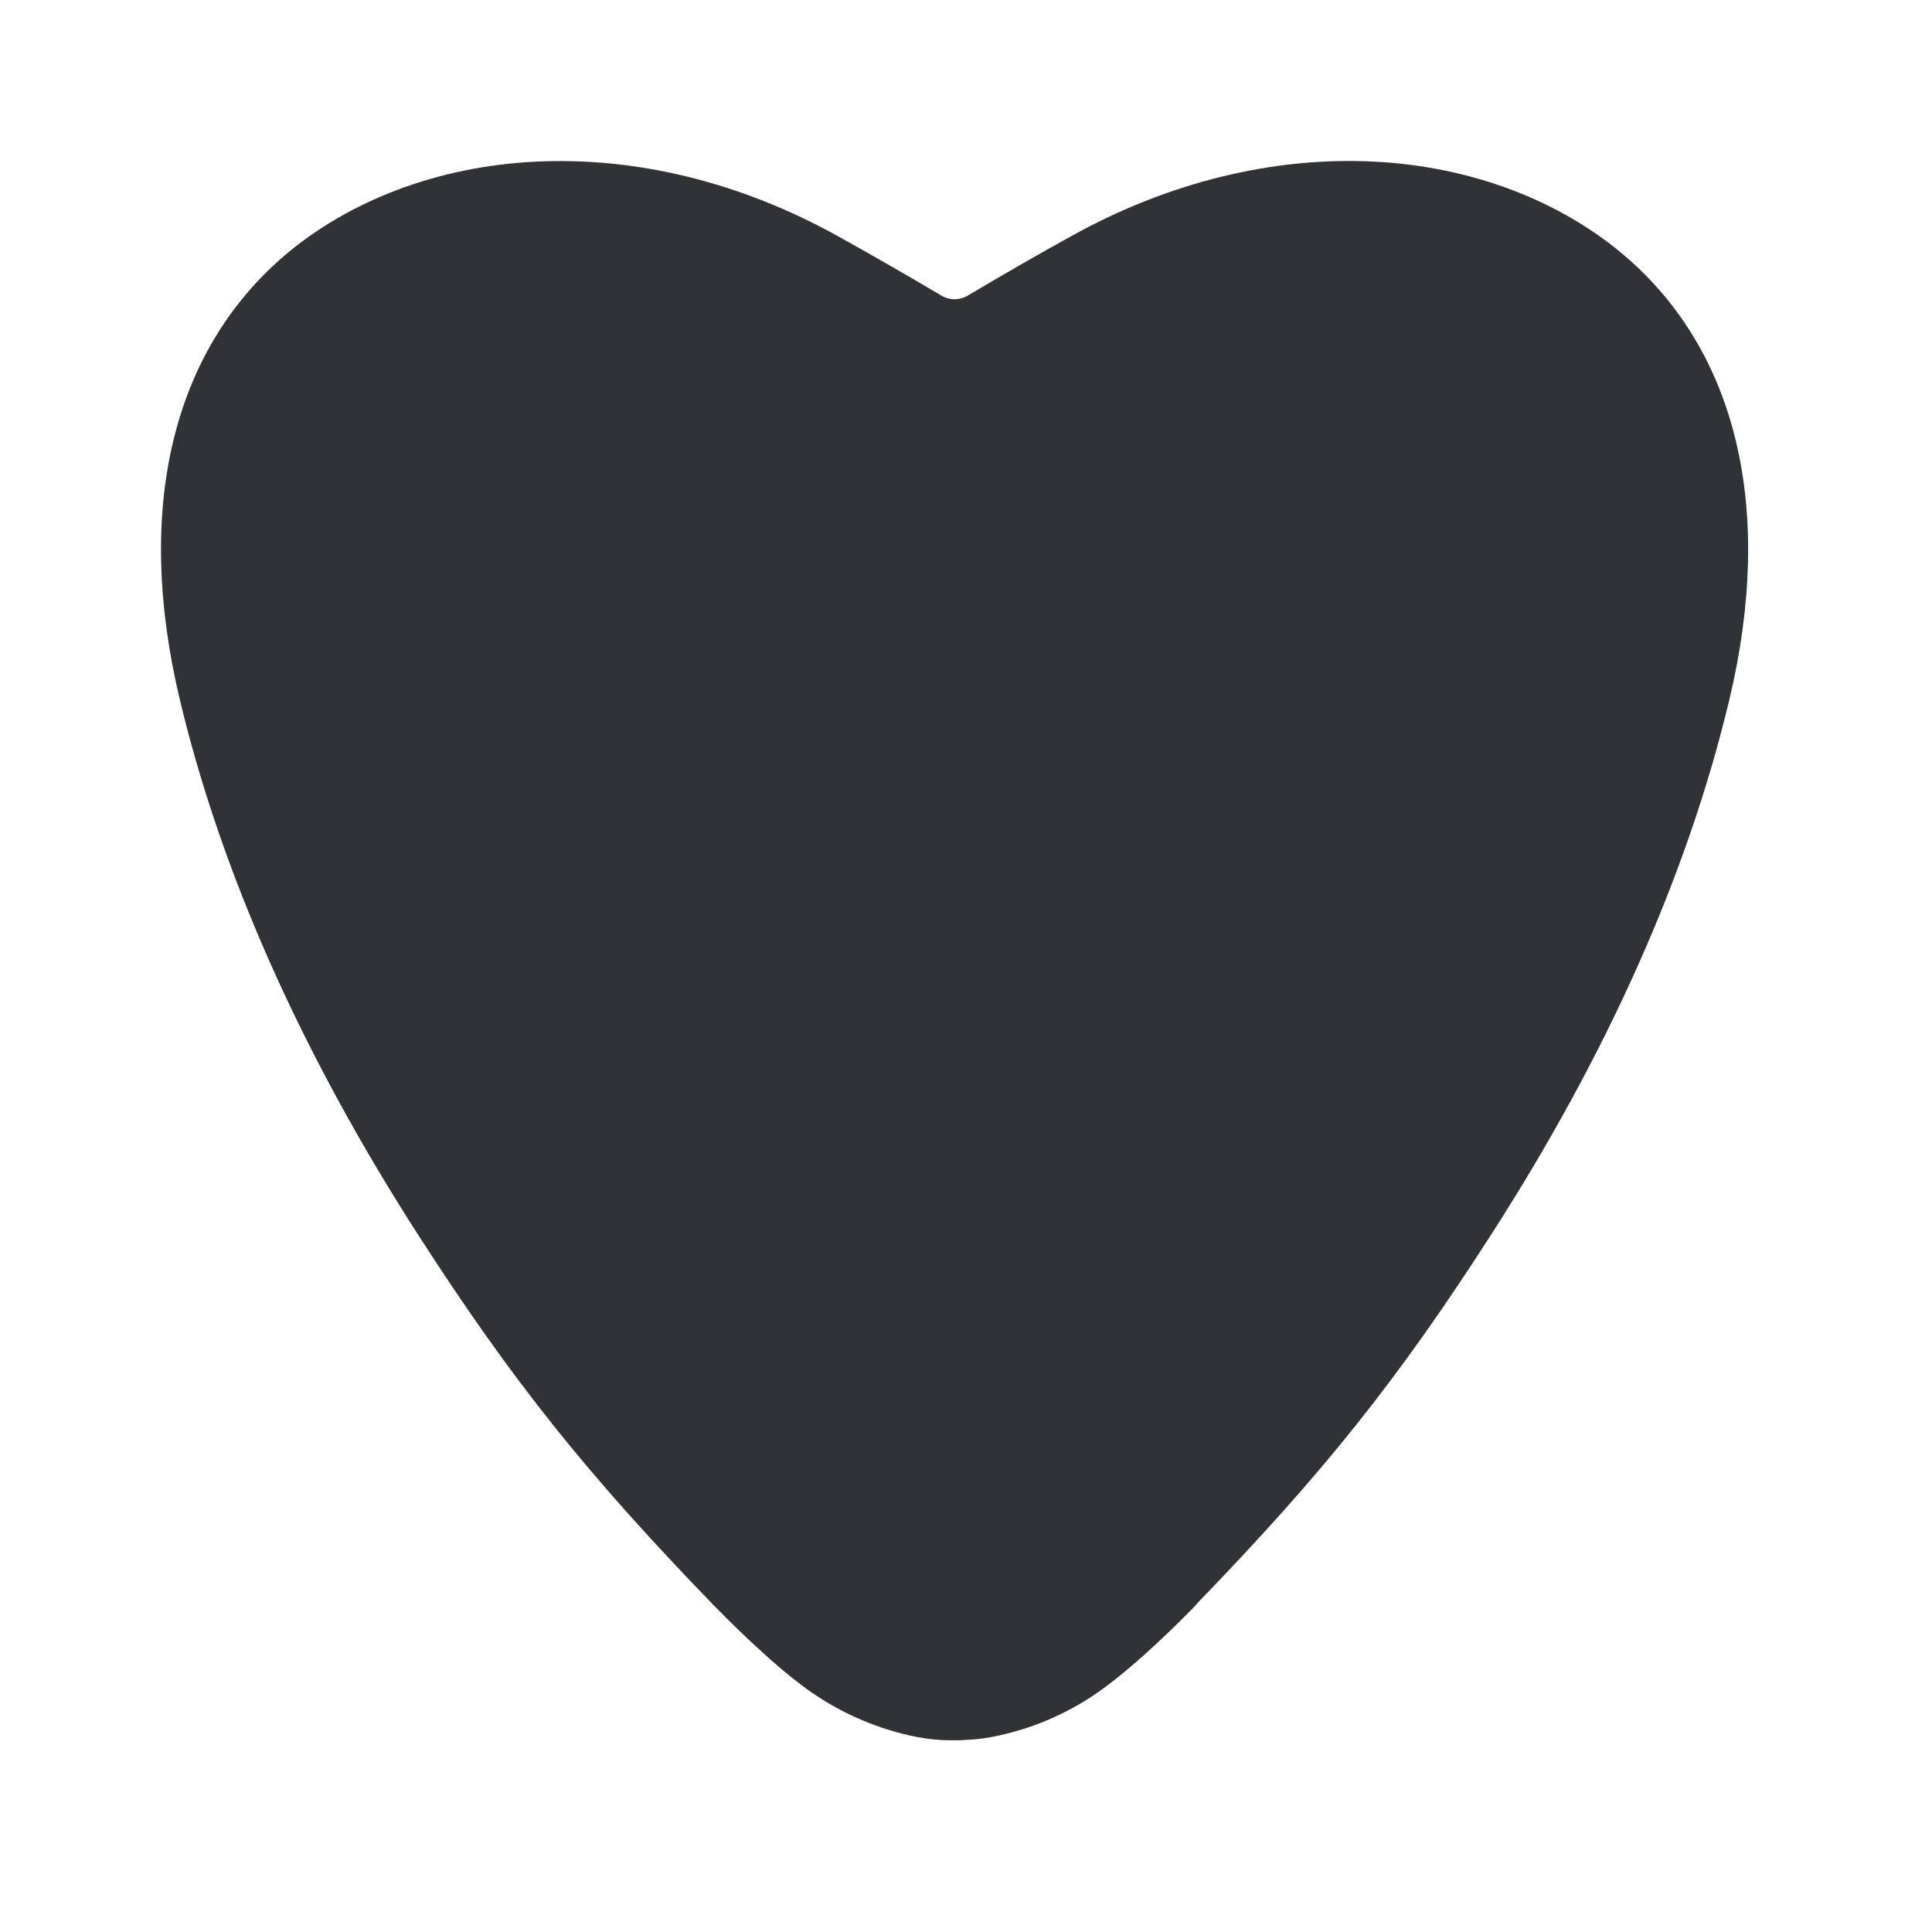
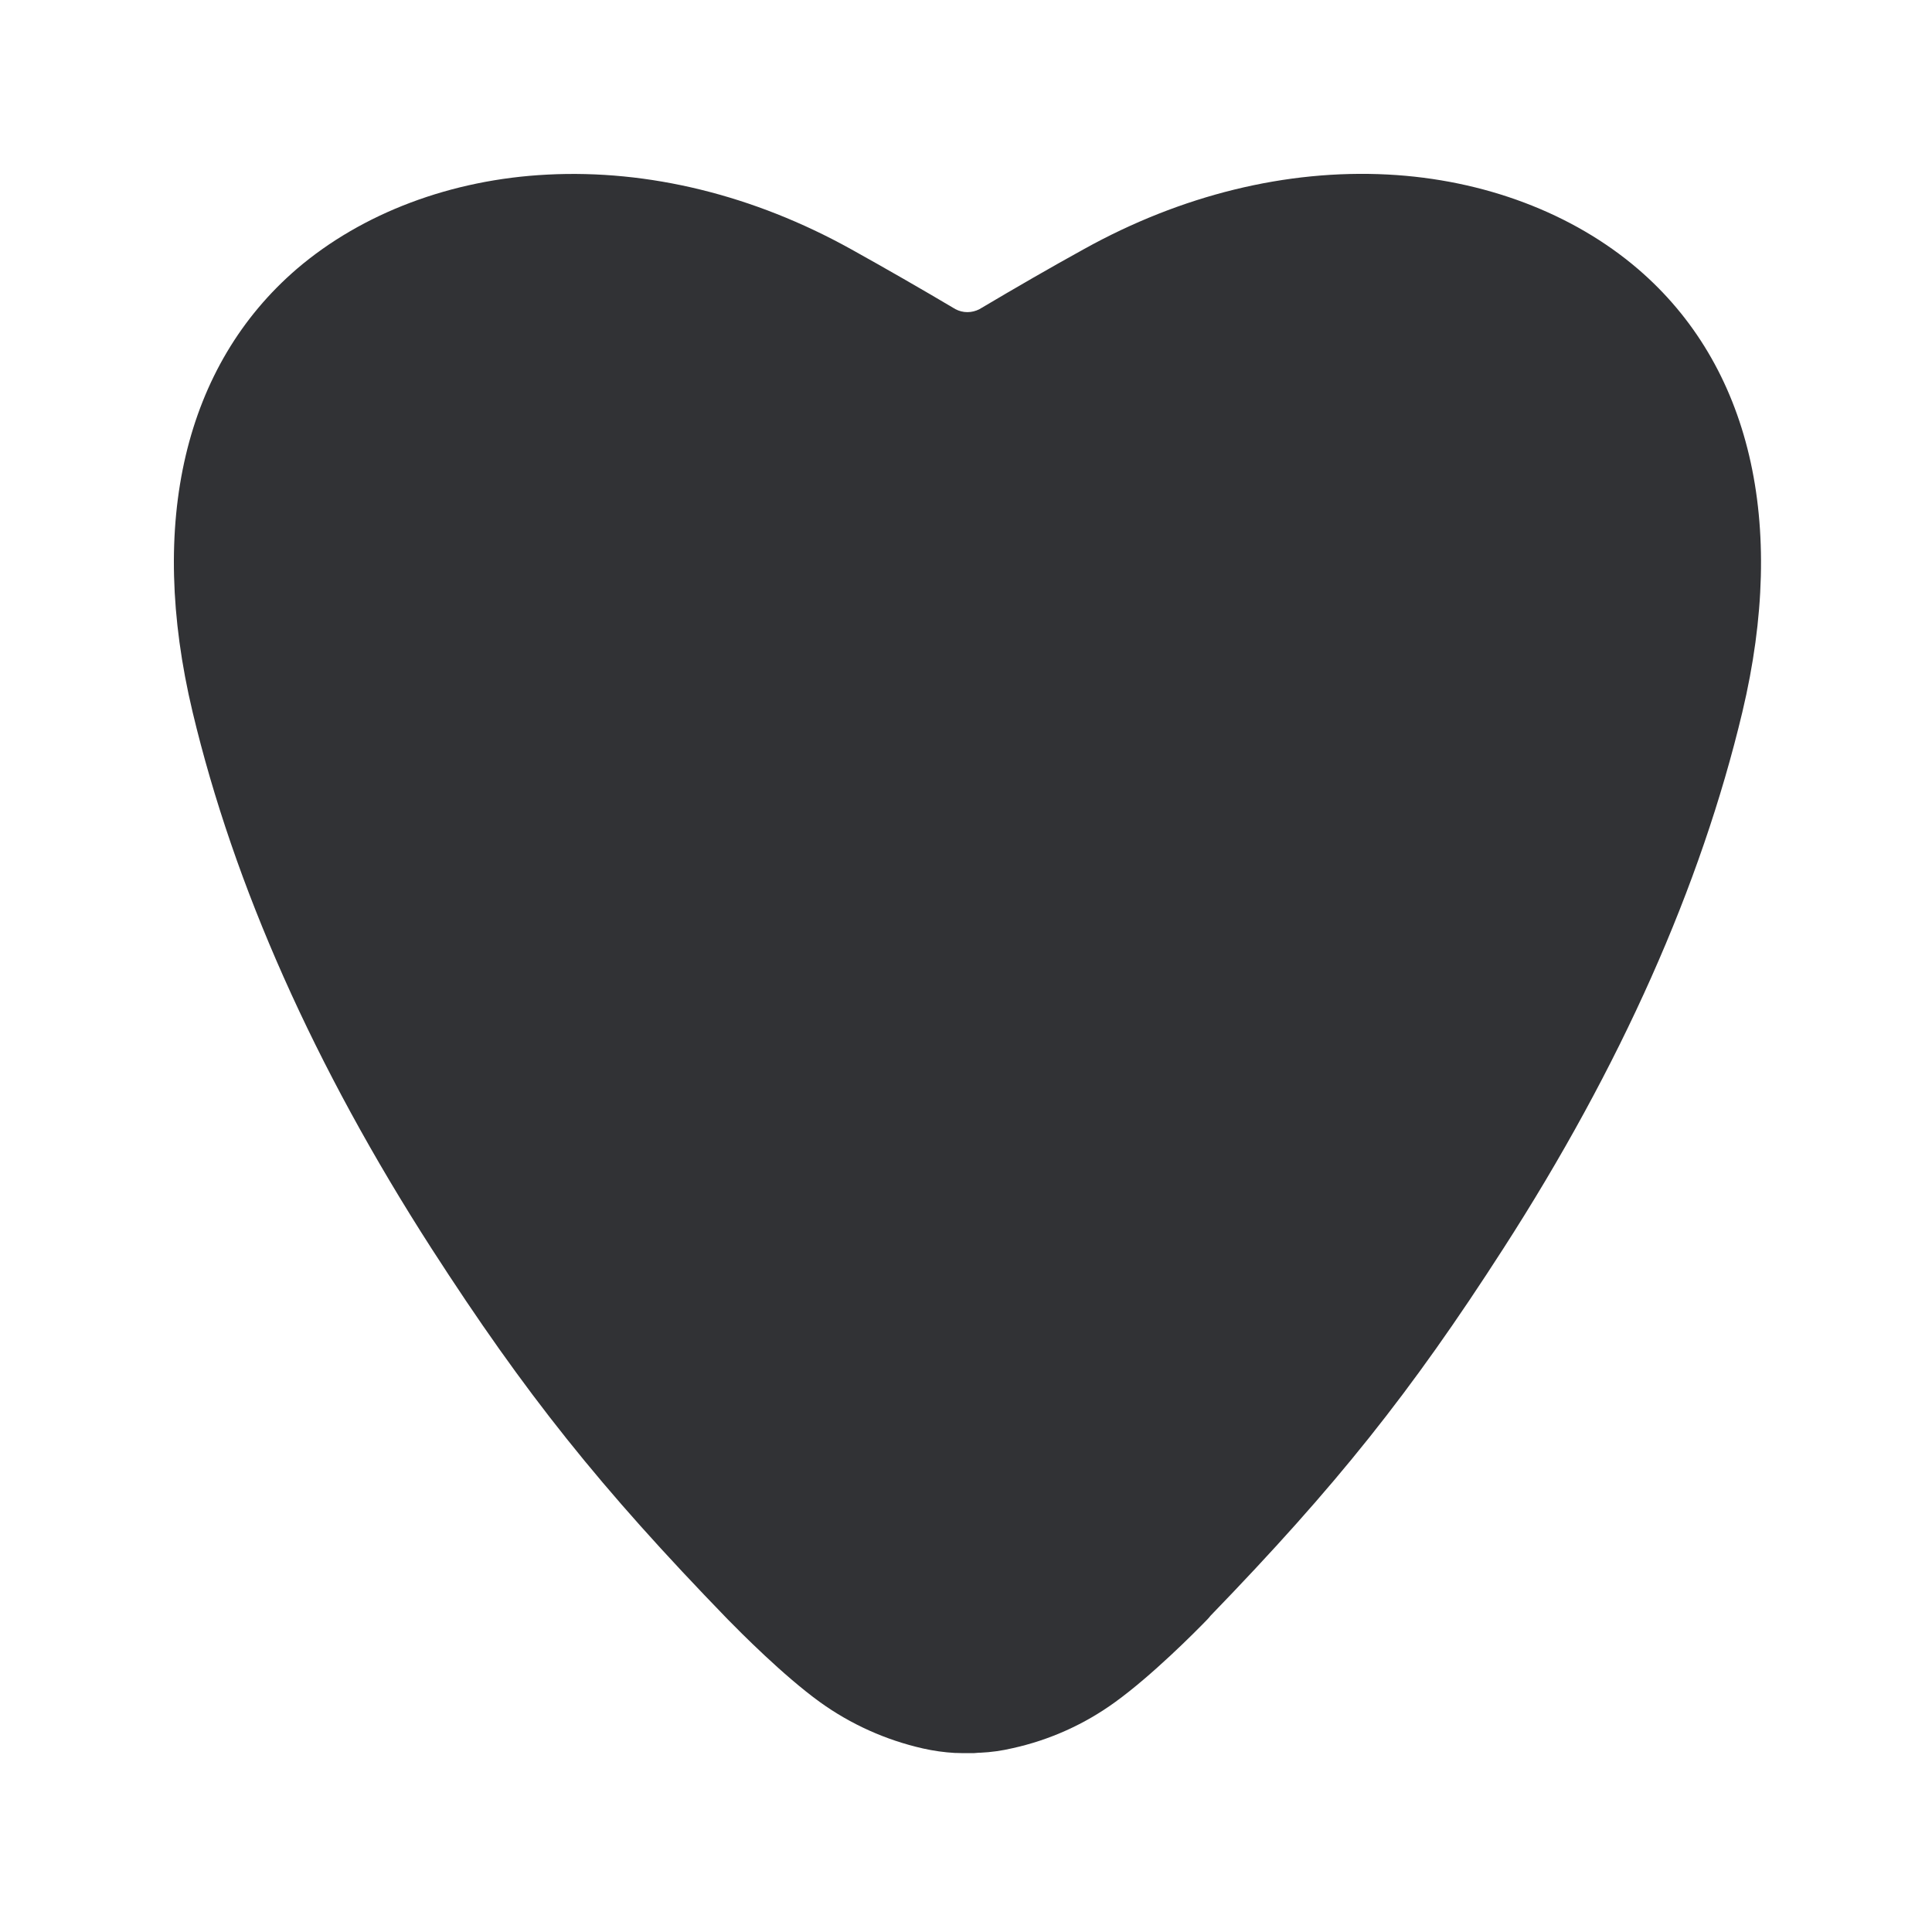
<svg xmlns="http://www.w3.org/2000/svg" width="24" height="24" viewBox="0 0 24 24">
-   <path d="M17.078 2.008c1.196.062 2.3.48 3.11 1.174 1.394 1.196 1.856 3.151 1.296 5.504-.515 2.162-1.512 4.403-2.969 6.664-1.151 1.79-2.076 2.947-3.639 4.563a.487.487 0 01-.036.042c-.154.16-.692.7-1.146 1.028a3.422 3.422 0 01-1.277.574c-.132.031-.266.05-.4.056H12l-.062.005h-.078c-.05 0-.096 0-.138-.002h-.017a2.42 2.42 0 01-.4-.056c-.46-.104-.896-.3-1.277-.574-.457-.33-.995-.874-1.149-1.031-1.588-1.639-2.515-2.801-3.678-4.605-1.453-2.258-2.453-4.502-2.969-6.667-.56-2.353-.098-4.305 1.297-5.504.81-.692 1.916-1.11 3.11-1.17 1.257-.065 2.562.254 3.772.926a54.2 54.2 0 011.297.745c.093.05.205.05.3 0 .462-.274.885-.518 1.3-.747 1.207-.67 2.512-.99 3.77-.925z" fill="#313235" fill-rule="nonzero" />
+   <path d="M17.238 2.168c1.196.062 2.3.48 3.11 1.174 1.394 1.196 1.856 3.151 1.296 5.504-.515 2.162-1.512 4.403-2.969 6.664-1.151 1.79-2.076 2.947-3.639 4.563a.487.487 0 01-.036.042c-.154.16-.692.7-1.146 1.028a3.422 3.422 0 01-1.277.574c-.132.031-.266.05-.4.056h-.017l-.062.005h-.078c-.05 0-.096 0-.138-.002h-.017a2.42 2.42 0 01-.4-.056c-.46-.104-.896-.3-1.277-.574-.457-.33-.995-.874-1.149-1.031-1.588-1.639-2.515-2.801-3.678-4.605-1.453-2.258-2.453-4.502-2.969-6.667-.56-2.353-.098-4.305 1.297-5.504.81-.692 1.916-1.11 3.11-1.17 1.257-.065 2.562.254 3.772.926a54.2 54.2 0 011.297.745c.093.05.205.05.3 0 .462-.274.885-.518 1.3-.747 1.207-.67 2.512-.99 3.77-.925z" fill="#313235" fill-rule="nonzero" />
</svg>
